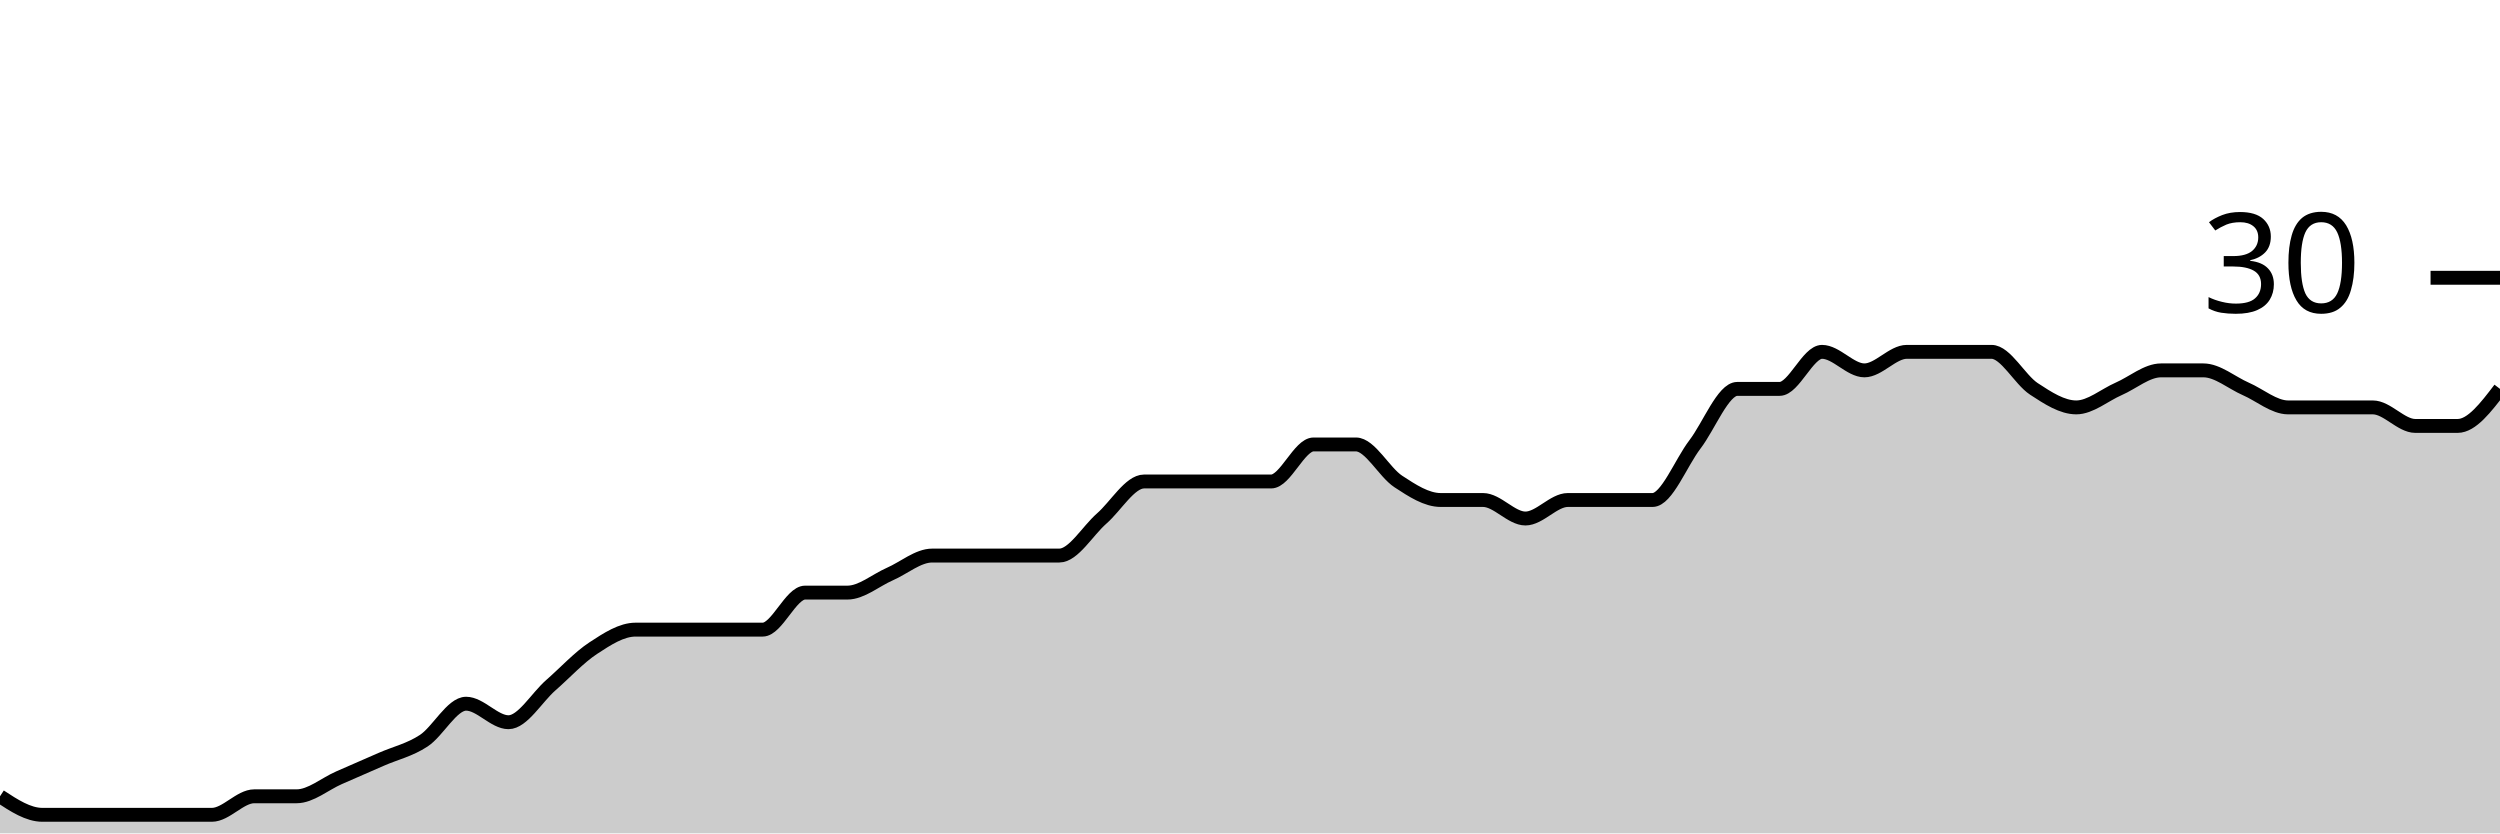
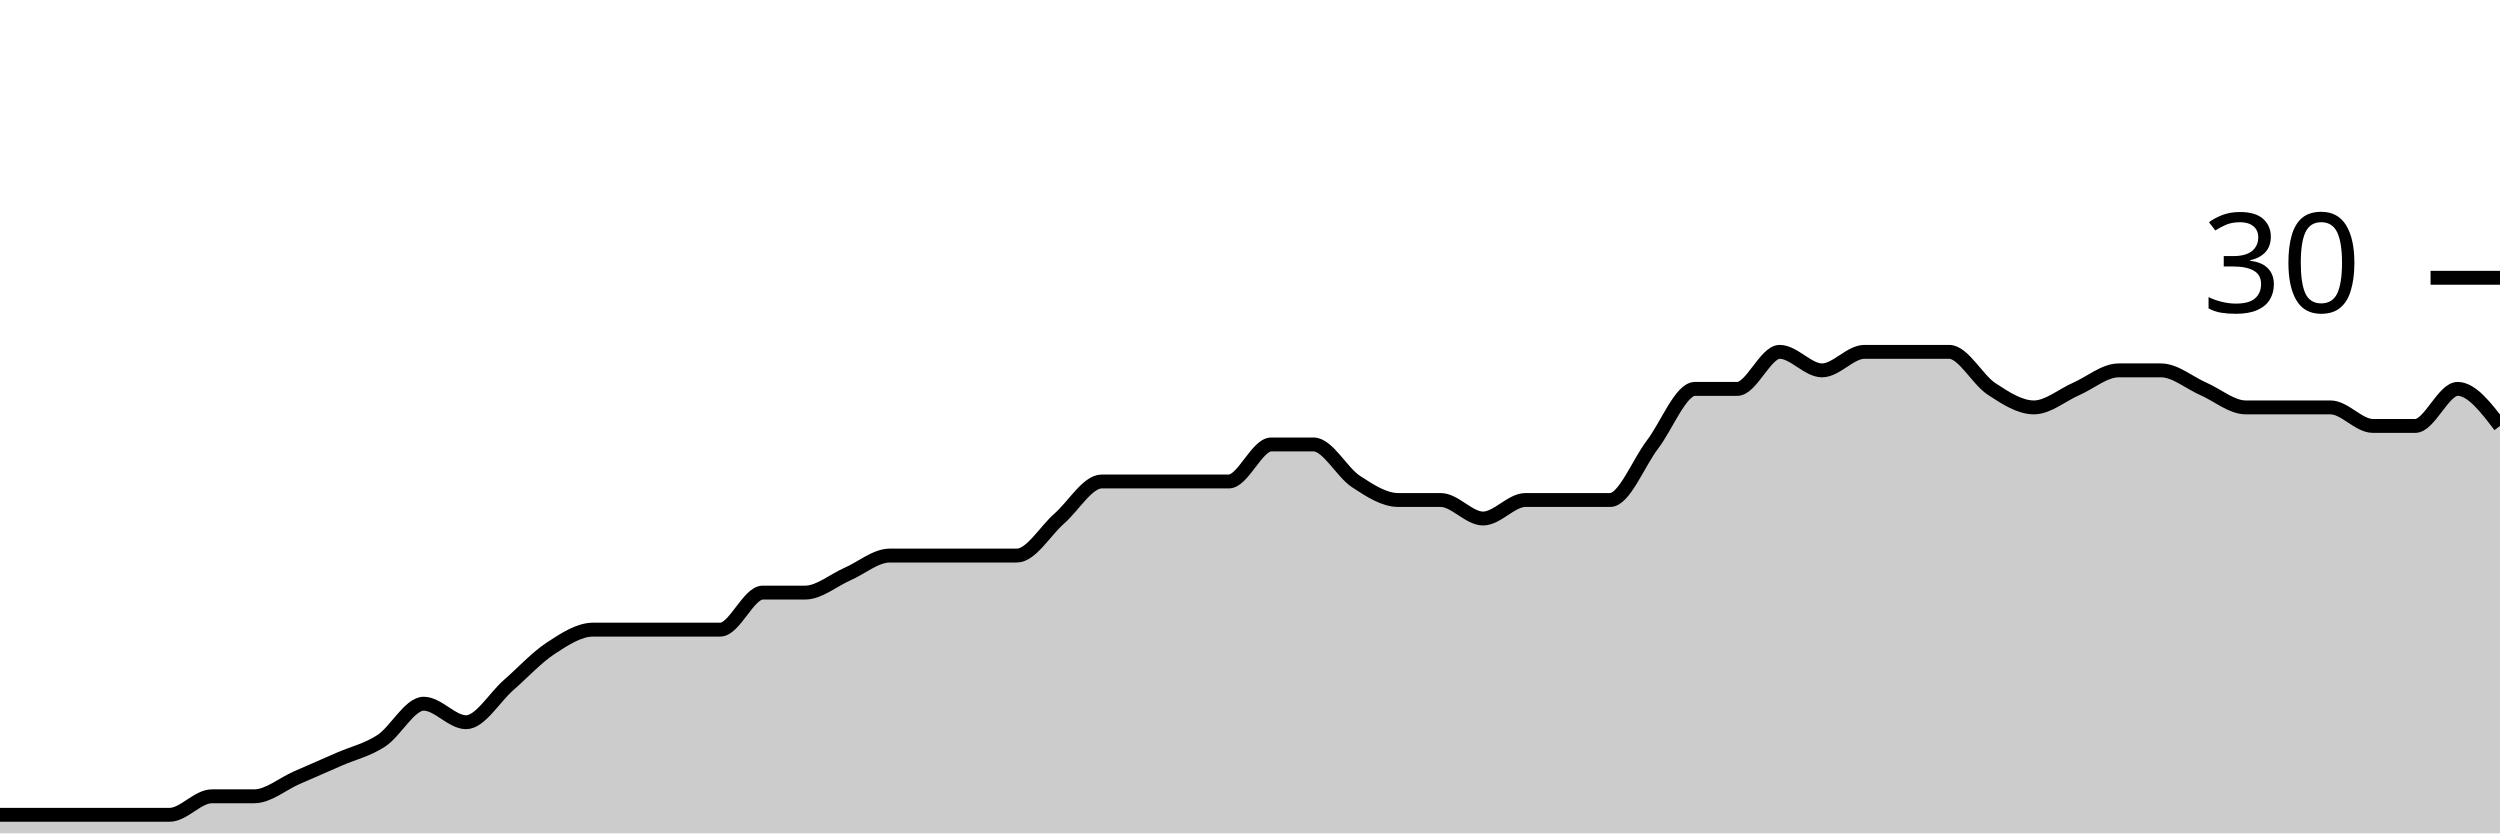
<svg xmlns="http://www.w3.org/2000/svg" viewBox="0 0 180 60">
  <g transform="translate(0,20)">
-     <path class="area" fill="rgba(0, 0, 0, 0.2)" d="M0,37.333C1.017,38,2.034,38.667,3.051,38.667C4.068,38.667,5.085,38.667,6.102,38.667C7.119,38.667,8.136,38.667,9.153,38.667C10.169,38.667,11.186,38.667,12.203,38.667C13.22,38.667,14.237,38.667,15.254,38.667C16.271,38.667,17.288,37.333,18.305,37.333C19.322,37.333,20.339,37.333,21.356,37.333C22.373,37.333,23.39,36.444,24.407,36C25.424,35.556,26.441,35.111,27.458,34.667C28.475,34.222,29.492,34,30.508,33.333C31.525,32.667,32.542,30.667,33.559,30.667C34.576,30.667,35.593,32,36.61,32C37.627,32,38.644,30.222,39.661,29.333C40.678,28.444,41.695,27.333,42.712,26.667C43.729,26,44.746,25.333,45.763,25.333C46.78,25.333,47.797,25.333,48.814,25.333C49.831,25.333,50.847,25.333,51.864,25.333C52.881,25.333,53.898,25.333,54.915,25.333C55.932,25.333,56.949,22.667,57.966,22.667C58.983,22.667,60,22.667,61.017,22.667C62.034,22.667,63.051,21.778,64.068,21.333C65.085,20.889,66.102,20,67.119,20C68.136,20,69.153,20,70.169,20C71.186,20,72.203,20,73.22,20C74.237,20,75.254,20,76.271,20C77.288,20,78.305,18.222,79.322,17.333C80.339,16.444,81.356,14.667,82.373,14.667C83.39,14.667,84.407,14.667,85.424,14.667C86.441,14.667,87.458,14.667,88.475,14.667C89.492,14.667,90.508,14.667,91.525,14.667C92.542,14.667,93.559,12,94.576,12C95.593,12,96.61,12,97.627,12C98.644,12,99.661,14,100.678,14.667C101.695,15.333,102.712,16,103.729,16C104.746,16,105.763,16,106.78,16C107.797,16,108.814,17.333,109.831,17.333C110.847,17.333,111.864,16,112.881,16C113.898,16,114.915,16,115.932,16C116.949,16,117.966,16,118.983,16C120,16,121.017,13.333,122.034,12C123.051,10.667,124.068,8,125.085,8C126.102,8,127.119,8,128.136,8C129.153,8,130.169,5.333,131.186,5.333C132.203,5.333,133.22,6.667,134.237,6.667C135.254,6.667,136.271,5.333,137.288,5.333C138.305,5.333,139.322,5.333,140.339,5.333C141.356,5.333,142.373,5.333,143.39,5.333C144.407,5.333,145.424,7.333,146.441,8C147.458,8.667,148.475,9.333,149.492,9.333C150.508,9.333,151.525,8.444,152.542,8C153.559,7.556,154.576,6.667,155.593,6.667C156.61,6.667,157.627,6.667,158.644,6.667C159.661,6.667,160.678,7.556,161.695,8C162.712,8.444,163.729,9.333,164.746,9.333C165.763,9.333,166.78,9.333,167.797,9.333C168.814,9.333,169.831,9.333,170.847,9.333C171.864,9.333,172.881,10.667,173.898,10.667C174.915,10.667,175.932,10.667,176.949,10.667C177.966,10.667,178.983,9.333,180,8L180,40C178.983,40,177.966,40,176.949,40C175.932,40,174.915,40,173.898,40C172.881,40,171.864,40,170.847,40C169.831,40,168.814,40,167.797,40C166.78,40,165.763,40,164.746,40C163.729,40,162.712,40,161.695,40C160.678,40,159.661,40,158.644,40C157.627,40,156.61,40,155.593,40C154.576,40,153.559,40,152.542,40C151.525,40,150.508,40,149.492,40C148.475,40,147.458,40,146.441,40C145.424,40,144.407,40,143.39,40C142.373,40,141.356,40,140.339,40C139.322,40,138.305,40,137.288,40C136.271,40,135.254,40,134.237,40C133.22,40,132.203,40,131.186,40C130.169,40,129.153,40,128.136,40C127.119,40,126.102,40,125.085,40C124.068,40,123.051,40,122.034,40C121.017,40,120,40,118.983,40C117.966,40,116.949,40,115.932,40C114.915,40,113.898,40,112.881,40C111.864,40,110.847,40,109.831,40C108.814,40,107.797,40,106.78,40C105.763,40,104.746,40,103.729,40C102.712,40,101.695,40,100.678,40C99.661,40,98.644,40,97.627,40C96.61,40,95.593,40,94.576,40C93.559,40,92.542,40,91.525,40C90.508,40,89.492,40,88.475,40C87.458,40,86.441,40,85.424,40C84.407,40,83.39,40,82.373,40C81.356,40,80.339,40,79.322,40C78.305,40,77.288,40,76.271,40C75.254,40,74.237,40,73.22,40C72.203,40,71.186,40,70.169,40C69.153,40,68.136,40,67.119,40C66.102,40,65.085,40,64.068,40C63.051,40,62.034,40,61.017,40C60,40,58.983,40,57.966,40C56.949,40,55.932,40,54.915,40C53.898,40,52.881,40,51.864,40C50.847,40,49.831,40,48.814,40C47.797,40,46.78,40,45.763,40C44.746,40,43.729,40,42.712,40C41.695,40,40.678,40,39.661,40C38.644,40,37.627,40,36.61,40C35.593,40,34.576,40,33.559,40C32.542,40,31.525,40,30.508,40C29.492,40,28.475,40,27.458,40C26.441,40,25.424,40,24.407,40C23.39,40,22.373,40,21.356,40C20.339,40,19.322,40,18.305,40C17.288,40,16.271,40,15.254,40C14.237,40,13.22,40,12.203,40C11.186,40,10.169,40,9.153,40C8.136,40,7.119,40,6.102,40C5.085,40,4.068,40,3.051,40C2.034,40,1.017,40,0,40Z" />
-     <path class="line" stroke="black" fill="none" d="M0,37.333C1.017,38,2.034,38.667,3.051,38.667C4.068,38.667,5.085,38.667,6.102,38.667C7.119,38.667,8.136,38.667,9.153,38.667C10.169,38.667,11.186,38.667,12.203,38.667C13.22,38.667,14.237,38.667,15.254,38.667C16.271,38.667,17.288,37.333,18.305,37.333C19.322,37.333,20.339,37.333,21.356,37.333C22.373,37.333,23.39,36.444,24.407,36C25.424,35.556,26.441,35.111,27.458,34.667C28.475,34.222,29.492,34,30.508,33.333C31.525,32.667,32.542,30.667,33.559,30.667C34.576,30.667,35.593,32,36.61,32C37.627,32,38.644,30.222,39.661,29.333C40.678,28.444,41.695,27.333,42.712,26.667C43.729,26,44.746,25.333,45.763,25.333C46.78,25.333,47.797,25.333,48.814,25.333C49.831,25.333,50.847,25.333,51.864,25.333C52.881,25.333,53.898,25.333,54.915,25.333C55.932,25.333,56.949,22.667,57.966,22.667C58.983,22.667,60,22.667,61.017,22.667C62.034,22.667,63.051,21.778,64.068,21.333C65.085,20.889,66.102,20,67.119,20C68.136,20,69.153,20,70.169,20C71.186,20,72.203,20,73.22,20C74.237,20,75.254,20,76.271,20C77.288,20,78.305,18.222,79.322,17.333C80.339,16.444,81.356,14.667,82.373,14.667C83.39,14.667,84.407,14.667,85.424,14.667C86.441,14.667,87.458,14.667,88.475,14.667C89.492,14.667,90.508,14.667,91.525,14.667C92.542,14.667,93.559,12,94.576,12C95.593,12,96.61,12,97.627,12C98.644,12,99.661,14,100.678,14.667C101.695,15.333,102.712,16,103.729,16C104.746,16,105.763,16,106.78,16C107.797,16,108.814,17.333,109.831,17.333C110.847,17.333,111.864,16,112.881,16C113.898,16,114.915,16,115.932,16C116.949,16,117.966,16,118.983,16C120,16,121.017,13.333,122.034,12C123.051,10.667,124.068,8,125.085,8C126.102,8,127.119,8,128.136,8C129.153,8,130.169,5.333,131.186,5.333C132.203,5.333,133.22,6.667,134.237,6.667C135.254,6.667,136.271,5.333,137.288,5.333C138.305,5.333,139.322,5.333,140.339,5.333C141.356,5.333,142.373,5.333,143.39,5.333C144.407,5.333,145.424,7.333,146.441,8C147.458,8.667,148.475,9.333,149.492,9.333C150.508,9.333,151.525,8.444,152.542,8C153.559,7.556,154.576,6.667,155.593,6.667C156.61,6.667,157.627,6.667,158.644,6.667C159.661,6.667,160.678,7.556,161.695,8C162.712,8.444,163.729,9.333,164.746,9.333C165.763,9.333,166.78,9.333,167.797,9.333C168.814,9.333,169.831,9.333,170.847,9.333C171.864,9.333,172.881,10.667,173.898,10.667C174.915,10.667,175.932,10.667,176.949,10.667C177.966,10.667,178.983,9.333,180,8" />
+     <path class="area" fill="rgba(0, 0, 0, 0.2)" d="M0,38.667C1.017,38.667,2.034,38.667,3.051,38.667C4.068,38.667,5.085,38.667,6.102,38.667C7.119,38.667,8.136,38.667,9.153,38.667C10.169,38.667,11.186,38.667,12.203,38.667C13.22,38.667,14.237,37.333,15.254,37.333C16.271,37.333,17.288,37.333,18.305,37.333C19.322,37.333,20.339,36.444,21.356,36C22.373,35.556,23.39,35.111,24.407,34.667C25.424,34.222,26.441,34,27.458,33.333C28.475,32.667,29.492,30.667,30.508,30.667C31.525,30.667,32.542,32,33.559,32C34.576,32,35.593,30.222,36.61,29.333C37.627,28.444,38.644,27.333,39.661,26.667C40.678,26,41.695,25.333,42.712,25.333C43.729,25.333,44.746,25.333,45.763,25.333C46.78,25.333,47.797,25.333,48.814,25.333C49.831,25.333,50.847,25.333,51.864,25.333C52.881,25.333,53.898,22.667,54.915,22.667C55.932,22.667,56.949,22.667,57.966,22.667C58.983,22.667,60,21.778,61.017,21.333C62.034,20.889,63.051,20,64.068,20C65.085,20,66.102,20,67.119,20C68.136,20,69.153,20,70.169,20C71.186,20,72.203,20,73.22,20C74.237,20,75.254,18.222,76.271,17.333C77.288,16.444,78.305,14.667,79.322,14.667C80.339,14.667,81.356,14.667,82.373,14.667C83.39,14.667,84.407,14.667,85.424,14.667C86.441,14.667,87.458,14.667,88.475,14.667C89.492,14.667,90.508,12,91.525,12C92.542,12,93.559,12,94.576,12C95.593,12,96.61,14,97.627,14.667C98.644,15.333,99.661,16,100.678,16C101.695,16,102.712,16,103.729,16C104.746,16,105.763,17.333,106.78,17.333C107.797,17.333,108.814,16,109.831,16C110.847,16,111.864,16,112.881,16C113.898,16,114.915,16,115.932,16C116.949,16,117.966,13.333,118.983,12C120,10.667,121.017,8,122.034,8C123.051,8,124.068,8,125.085,8C126.102,8,127.119,5.333,128.136,5.333C129.153,5.333,130.169,6.667,131.186,6.667C132.203,6.667,133.22,5.333,134.237,5.333C135.254,5.333,136.271,5.333,137.288,5.333C138.305,5.333,139.322,5.333,140.339,5.333C141.356,5.333,142.373,7.333,143.39,8C144.407,8.667,145.424,9.333,146.441,9.333C147.458,9.333,148.475,8.444,149.492,8C150.508,7.556,151.525,6.667,152.542,6.667C153.559,6.667,154.576,6.667,155.593,6.667C156.61,6.667,157.627,7.556,158.644,8C159.661,8.444,160.678,9.333,161.695,9.333C162.712,9.333,163.729,9.333,164.746,9.333C165.763,9.333,166.78,9.333,167.797,9.333C168.814,9.333,169.831,10.667,170.847,10.667C171.864,10.667,172.881,10.667,173.898,10.667C174.915,10.667,175.932,8,176.949,8C177.966,8,178.983,9.333,180,10.667L180,40C178.983,40,177.966,40,176.949,40C175.932,40,174.915,40,173.898,40C172.881,40,171.864,40,170.847,40C169.831,40,168.814,40,167.797,40C166.78,40,165.763,40,164.746,40C163.729,40,162.712,40,161.695,40C160.678,40,159.661,40,158.644,40C157.627,40,156.61,40,155.593,40C154.576,40,153.559,40,152.542,40C151.525,40,150.508,40,149.492,40C148.475,40,147.458,40,146.441,40C145.424,40,144.407,40,143.39,40C142.373,40,141.356,40,140.339,40C139.322,40,138.305,40,137.288,40C136.271,40,135.254,40,134.237,40C133.22,40,132.203,40,131.186,40C130.169,40,129.153,40,128.136,40C127.119,40,126.102,40,125.085,40C124.068,40,123.051,40,122.034,40C121.017,40,120,40,118.983,40C117.966,40,116.949,40,115.932,40C114.915,40,113.898,40,112.881,40C111.864,40,110.847,40,109.831,40C108.814,40,107.797,40,106.78,40C105.763,40,104.746,40,103.729,40C102.712,40,101.695,40,100.678,40C99.661,40,98.644,40,97.627,40C96.61,40,95.593,40,94.576,40C93.559,40,92.542,40,91.525,40C90.508,40,89.492,40,88.475,40C87.458,40,86.441,40,85.424,40C84.407,40,83.39,40,82.373,40C81.356,40,80.339,40,79.322,40C78.305,40,77.288,40,76.271,40C75.254,40,74.237,40,73.22,40C72.203,40,71.186,40,70.169,40C69.153,40,68.136,40,67.119,40C66.102,40,65.085,40,64.068,40C63.051,40,62.034,40,61.017,40C60,40,58.983,40,57.966,40C56.949,40,55.932,40,54.915,40C53.898,40,52.881,40,51.864,40C50.847,40,49.831,40,48.814,40C47.797,40,46.78,40,45.763,40C44.746,40,43.729,40,42.712,40C41.695,40,40.678,40,39.661,40C38.644,40,37.627,40,36.61,40C35.593,40,34.576,40,33.559,40C32.542,40,31.525,40,30.508,40C29.492,40,28.475,40,27.458,40C26.441,40,25.424,40,24.407,40C23.39,40,22.373,40,21.356,40C20.339,40,19.322,40,18.305,40C17.288,40,16.271,40,15.254,40C14.237,40,13.22,40,12.203,40C11.186,40,10.169,40,9.153,40C8.136,40,7.119,40,6.102,40C5.085,40,4.068,40,3.051,40C2.034,40,1.017,40,0,40Z" />
+     <path class="line" stroke="black" fill="none" d="M0,38.667C1.017,38.667,2.034,38.667,3.051,38.667C4.068,38.667,5.085,38.667,6.102,38.667C7.119,38.667,8.136,38.667,9.153,38.667C10.169,38.667,11.186,38.667,12.203,38.667C13.22,38.667,14.237,37.333,15.254,37.333C16.271,37.333,17.288,37.333,18.305,37.333C19.322,37.333,20.339,36.444,21.356,36C22.373,35.556,23.39,35.111,24.407,34.667C25.424,34.222,26.441,34,27.458,33.333C28.475,32.667,29.492,30.667,30.508,30.667C31.525,30.667,32.542,32,33.559,32C34.576,32,35.593,30.222,36.61,29.333C37.627,28.444,38.644,27.333,39.661,26.667C40.678,26,41.695,25.333,42.712,25.333C43.729,25.333,44.746,25.333,45.763,25.333C46.78,25.333,47.797,25.333,48.814,25.333C49.831,25.333,50.847,25.333,51.864,25.333C52.881,25.333,53.898,22.667,54.915,22.667C55.932,22.667,56.949,22.667,57.966,22.667C58.983,22.667,60,21.778,61.017,21.333C62.034,20.889,63.051,20,64.068,20C65.085,20,66.102,20,67.119,20C68.136,20,69.153,20,70.169,20C71.186,20,72.203,20,73.22,20C74.237,20,75.254,18.222,76.271,17.333C77.288,16.444,78.305,14.667,79.322,14.667C80.339,14.667,81.356,14.667,82.373,14.667C83.39,14.667,84.407,14.667,85.424,14.667C86.441,14.667,87.458,14.667,88.475,14.667C89.492,14.667,90.508,12,91.525,12C92.542,12,93.559,12,94.576,12C95.593,12,96.61,14,97.627,14.667C98.644,15.333,99.661,16,100.678,16C101.695,16,102.712,16,103.729,16C104.746,16,105.763,17.333,106.78,17.333C107.797,17.333,108.814,16,109.831,16C110.847,16,111.864,16,112.881,16C113.898,16,114.915,16,115.932,16C116.949,16,117.966,13.333,118.983,12C120,10.667,121.017,8,122.034,8C123.051,8,124.068,8,125.085,8C126.102,8,127.119,5.333,128.136,5.333C129.153,5.333,130.169,6.667,131.186,6.667C132.203,6.667,133.22,5.333,134.237,5.333C135.254,5.333,136.271,5.333,137.288,5.333C138.305,5.333,139.322,5.333,140.339,5.333C141.356,5.333,142.373,7.333,143.39,8C144.407,8.667,145.424,9.333,146.441,9.333C147.458,9.333,148.475,8.444,149.492,8C150.508,7.556,151.525,6.667,152.542,6.667C153.559,6.667,154.576,6.667,155.593,6.667C156.61,6.667,157.627,7.556,158.644,8C159.661,8.444,160.678,9.333,161.695,9.333C162.712,9.333,163.729,9.333,164.746,9.333C165.763,9.333,166.78,9.333,167.797,9.333C168.814,9.333,169.831,10.667,170.847,10.667C171.864,10.667,172.881,10.667,173.898,10.667C174.915,10.667,175.932,8,176.949,8C177.966,8,178.983,9.333,180,10.667" />
    <path class="axis-ceiling" stroke-width="1" stroke="black" fill="none" d="M175,0L180,0" />
    <text class="axis-ceiling-label" font-family="sans-serif" text-anchor="end" font-size="10px" x="170" y="2.5">30</text>
  </g>
</svg>
